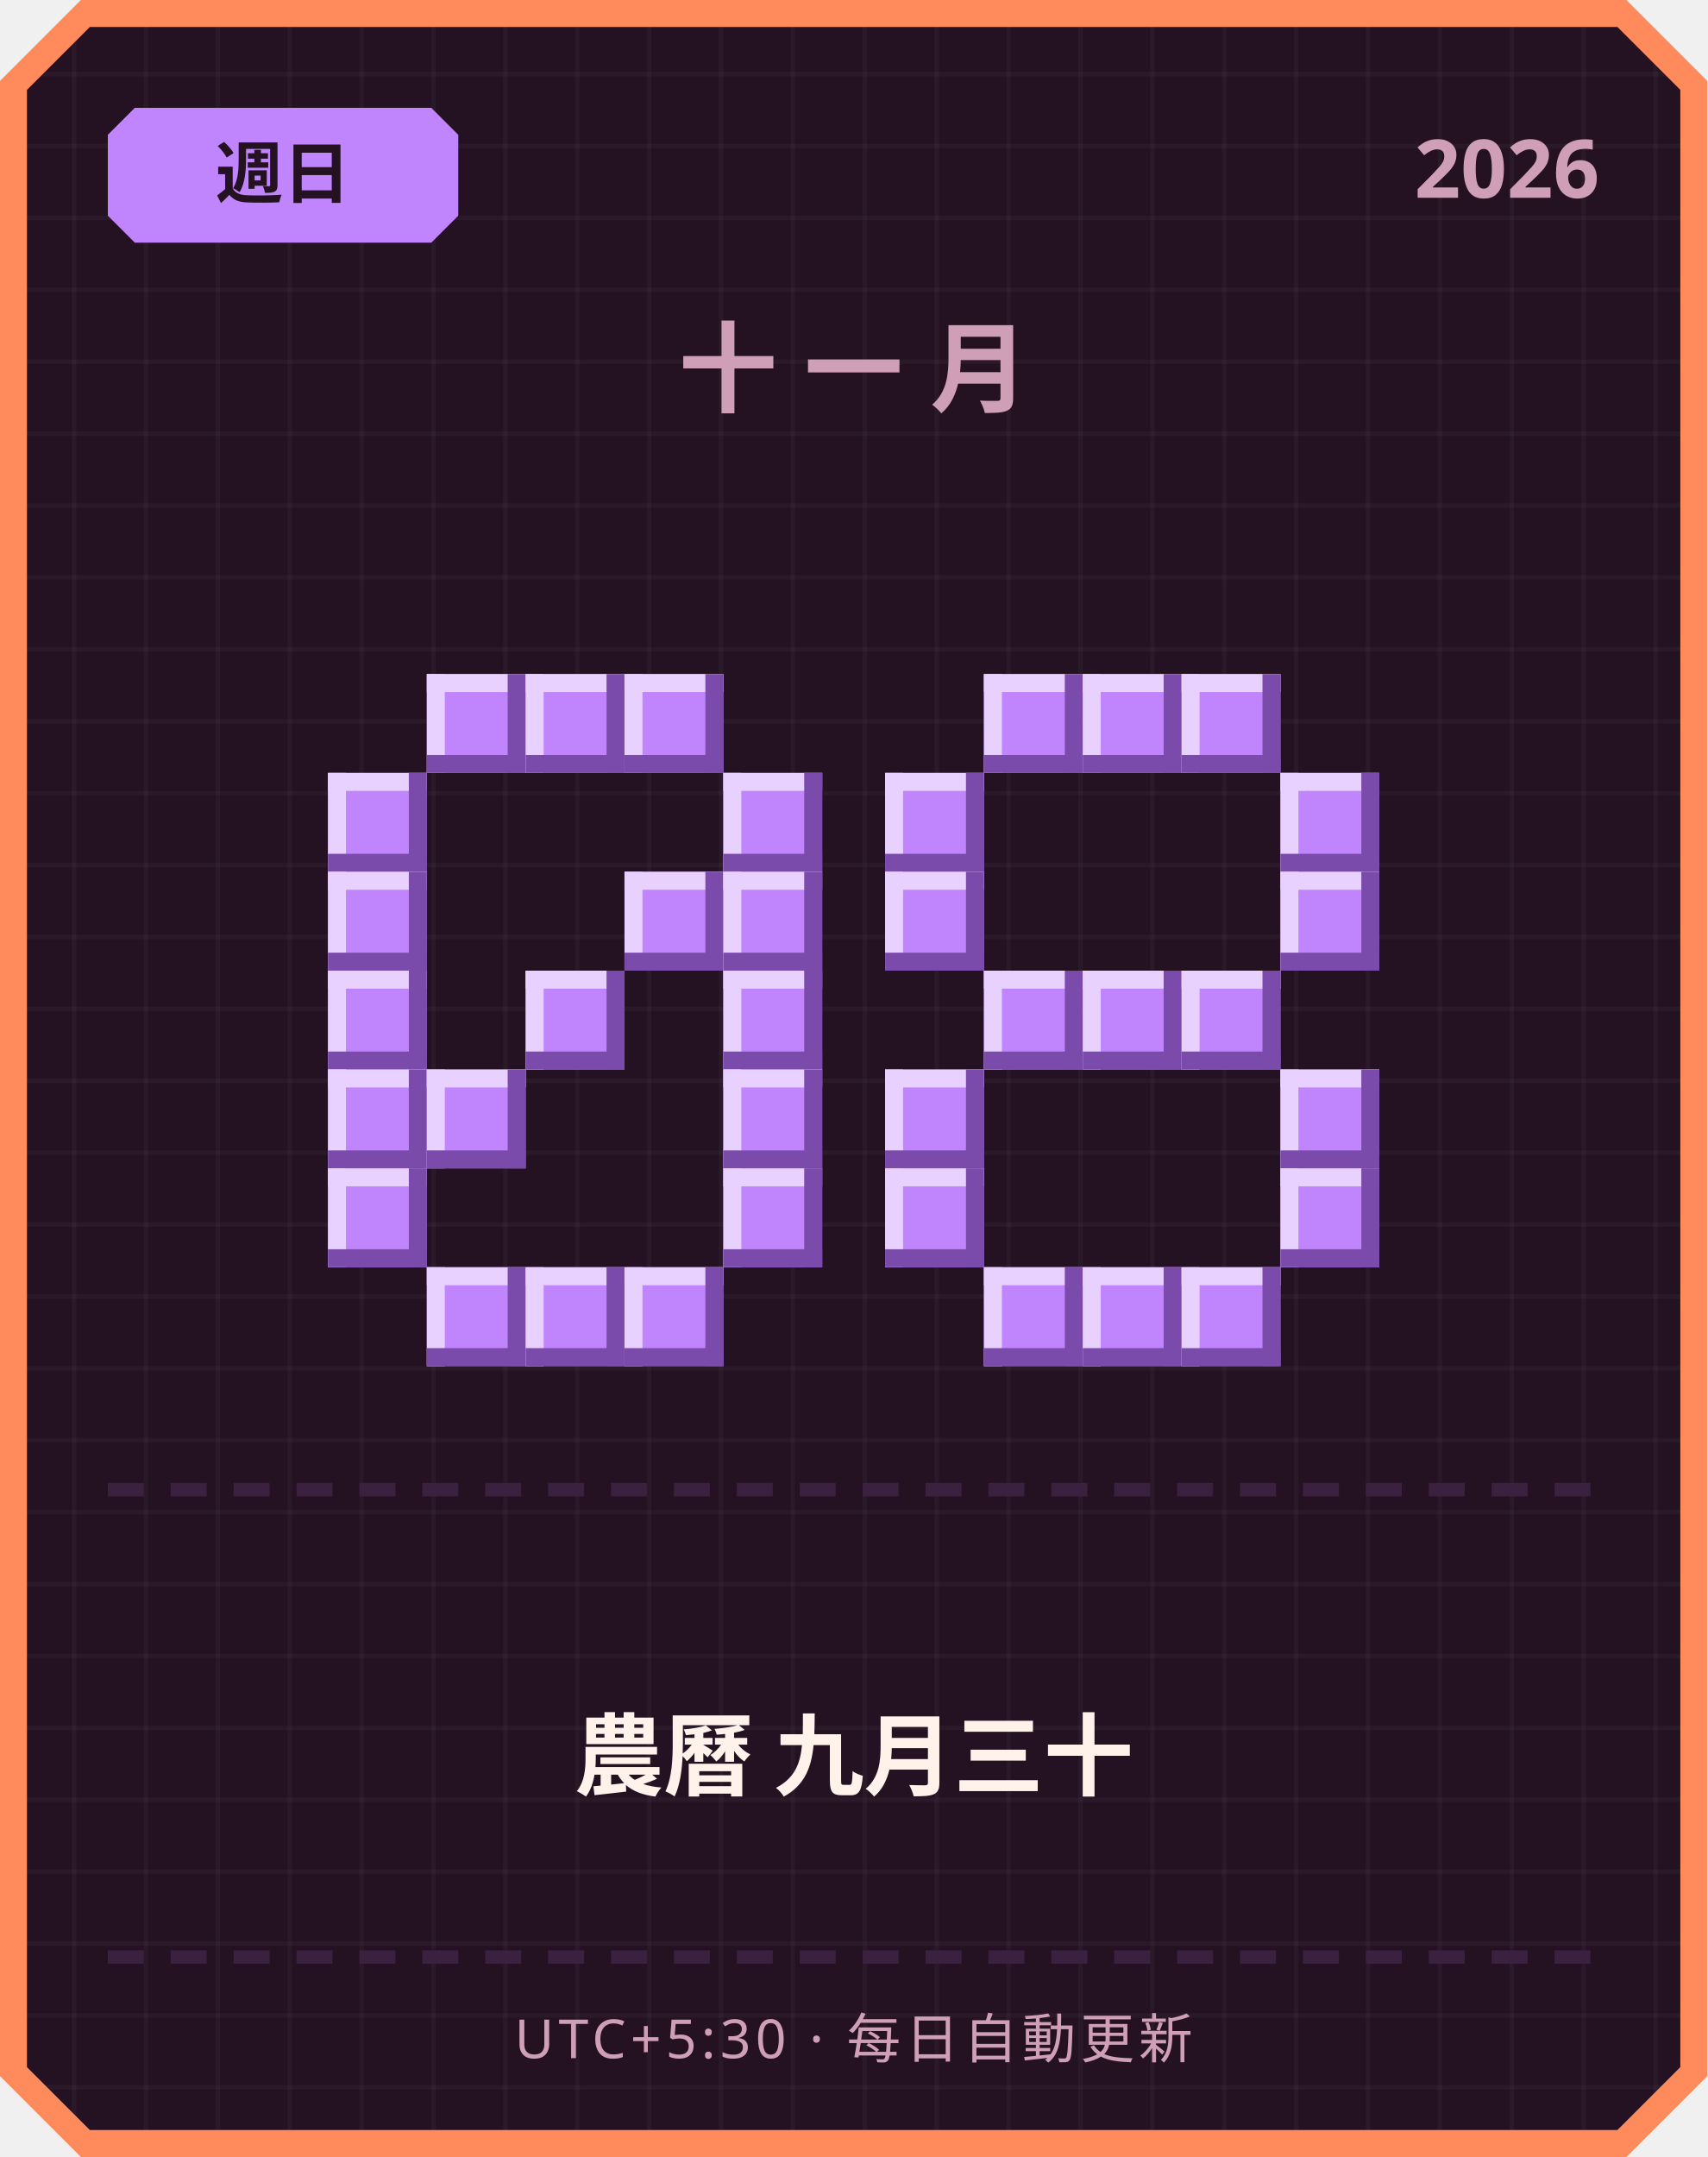
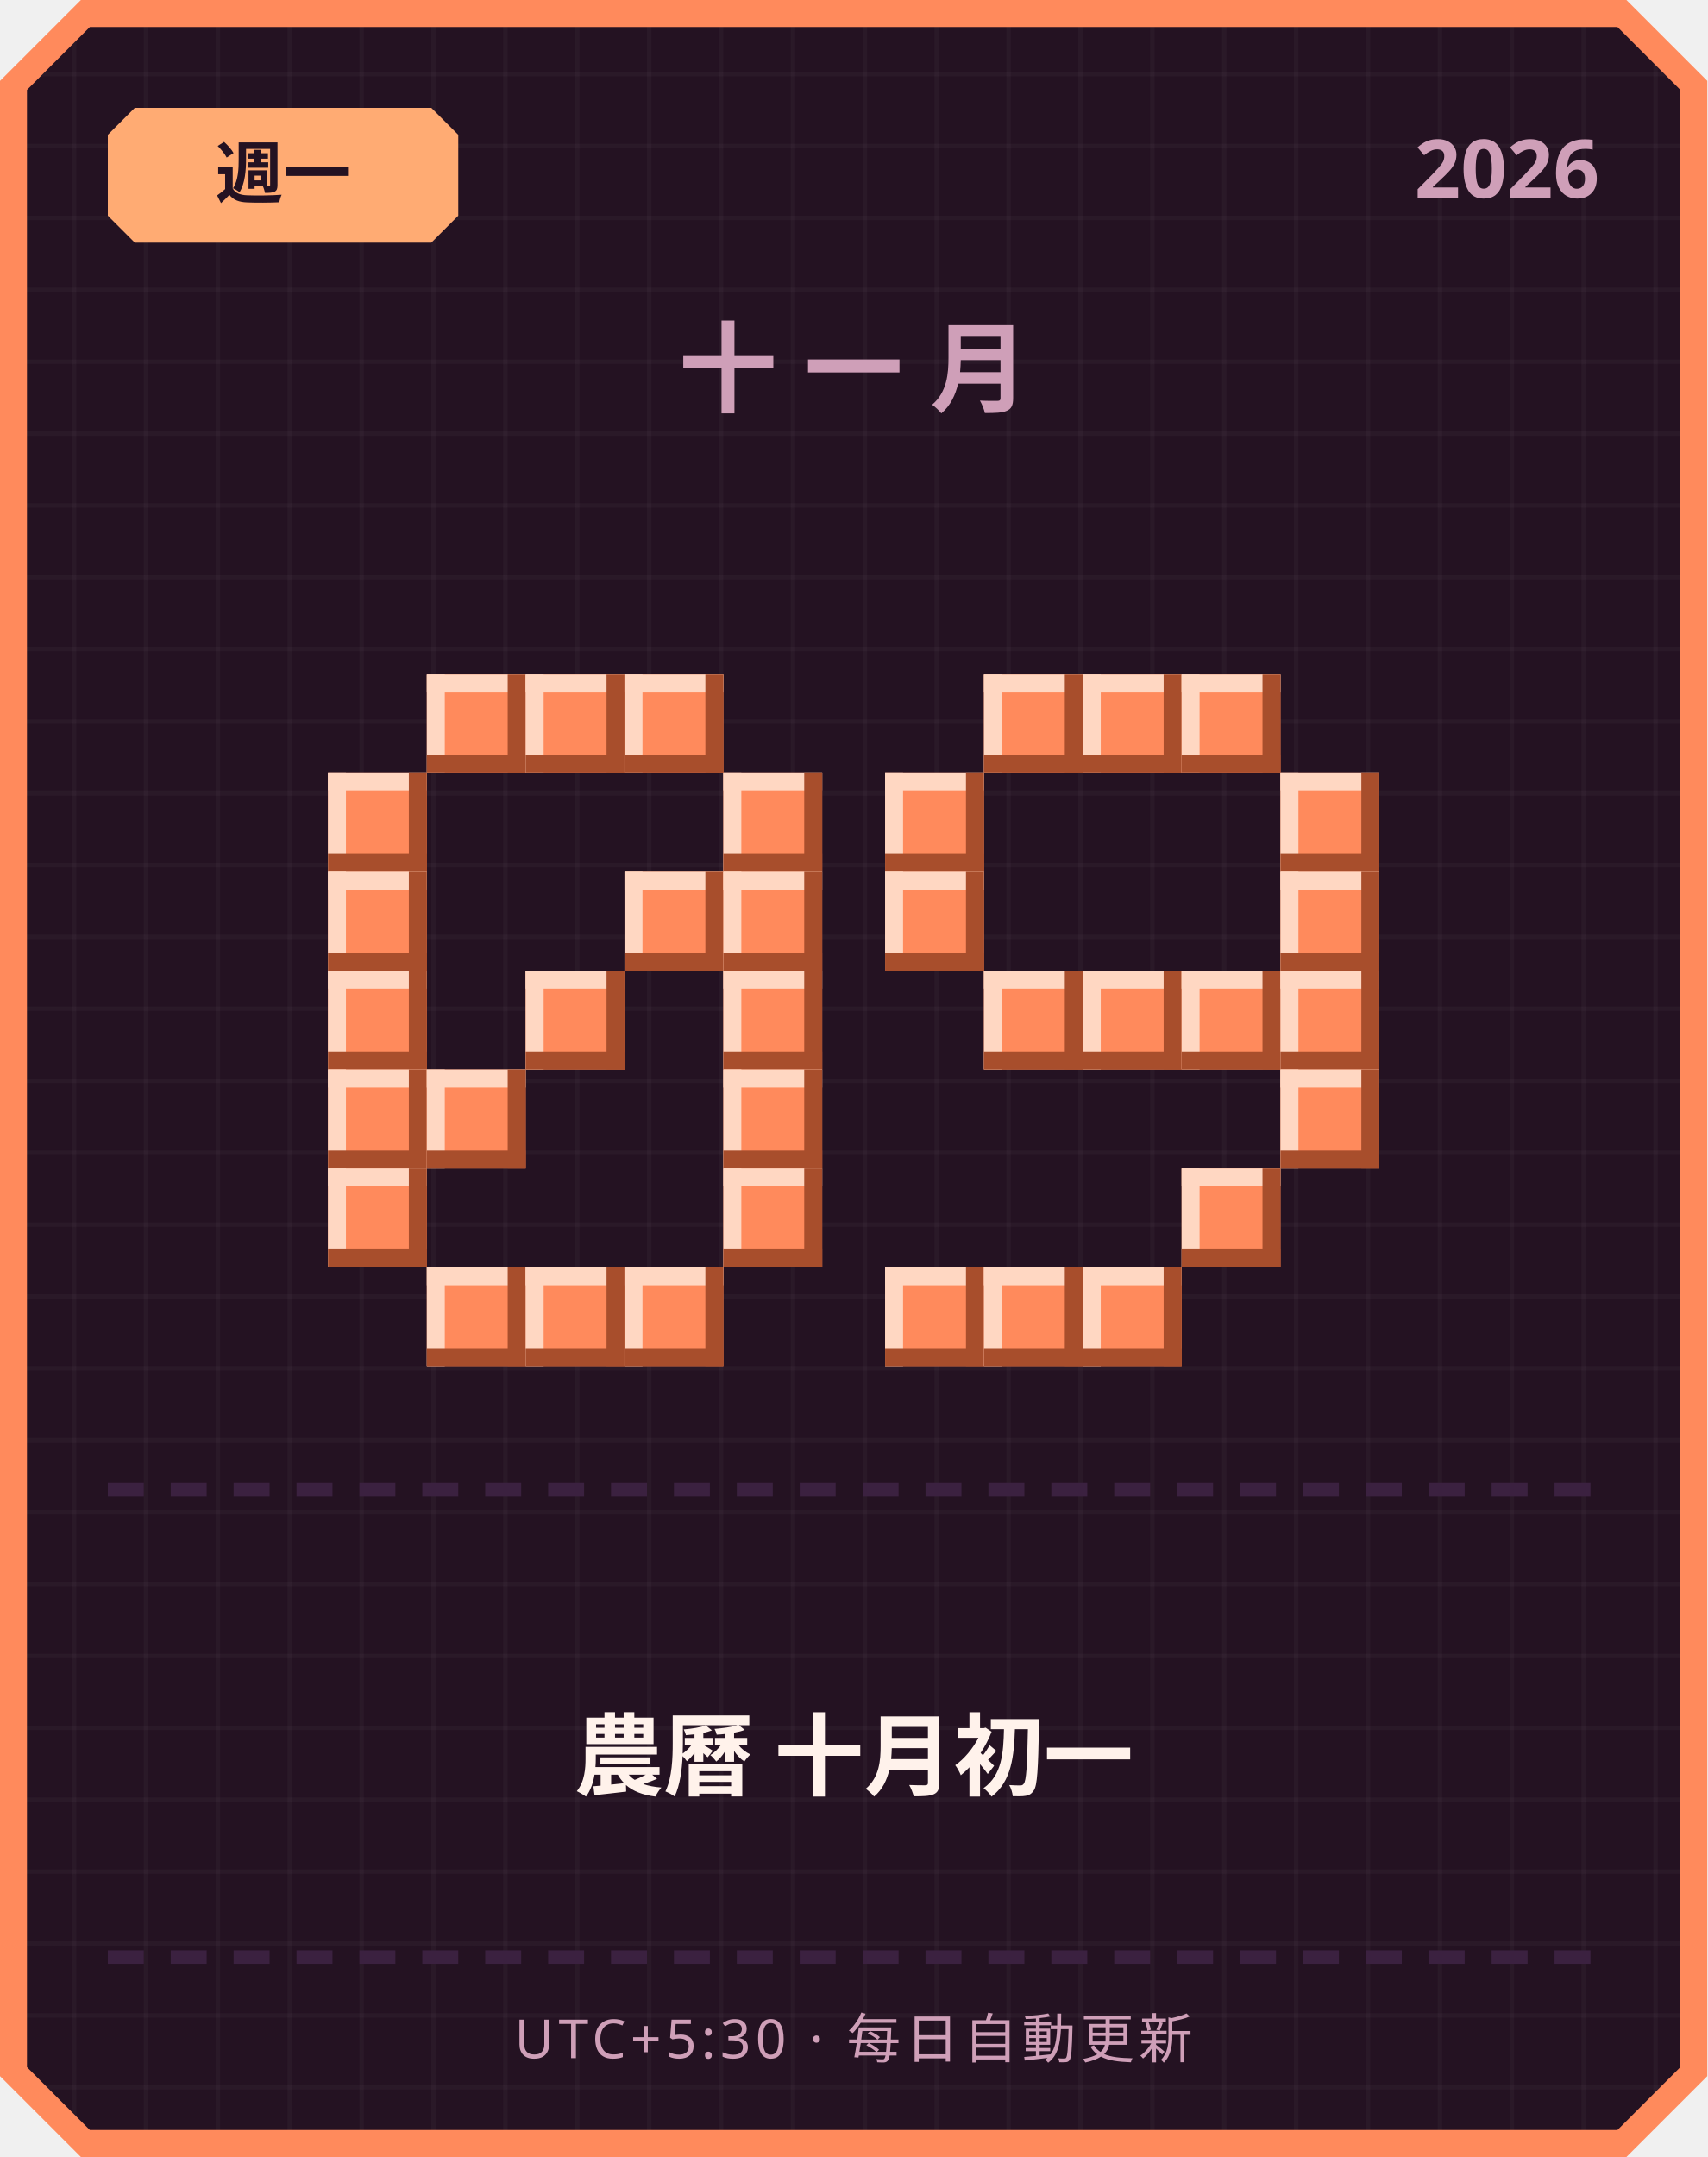
<svg xmlns="http://www.w3.org/2000/svg" width="380" height="480" viewBox="0 0 380 480">
  <defs>
    <pattern id="grid" width="16" height="16" patternUnits="userSpaceOnUse">
      <rect width="16" height="16" fill="#241222" />
      <rect width="1" height="16" fill="#ffffff" opacity="0.03" />
      <rect width="16" height="1" fill="#ffffff" opacity="0.03" />
    </pattern>
  </defs>
  <path d="M 18,0 L 362,0 L 380,18 L 380,462 L 362,480 L 18,480 L 0,462 L 0,18 Z" fill="#ff8a5c" />
  <path d="M 20,6 L 360,6 L 374,20 L 374,460 L 360,474 L 20,474 L 6,460 L 6,20 Z" fill="url(#grid)" />
-   <path d="M 30,24 L 96,24 L 102,30 L 102,48 L 96,54 L 30,54 L 24,48 L 24,30 Z" fill="#c084fc" />
-   <text x="63" y="44" text-anchor="middle" font-family="'Segoe UI', sans-serif" font-size="15" font-weight="700" fill="#241222">週日</text>
+   <path d="M 30,24 L 96,24 L 102,30 L 102,48 L 96,54 L 30,54 L 24,48 L 24,30 Z" fill="#ffab73" />
+   <text x="63" y="44" text-anchor="middle" font-family="'Segoe UI', sans-serif" font-size="15" font-weight="700" fill="#241222">週一</text>
  <text x="356" y="44" text-anchor="end" font-family="'Segoe UI', sans-serif" font-size="18" font-weight="700" fill="#cf9fb8">2026</text>
  <text x="190" y="90" text-anchor="middle" font-family="'Segoe UI', sans-serif" font-size="22" font-weight="700" letter-spacing="6" fill="#cf9fb8">十一月</text>
-   <rect x="95" y="150" width="22" height="22" fill="#c084fc" />
-   <rect x="95" y="150" width="22" height="4" fill="#e9d1ff" />
-   <rect x="95" y="150" width="4" height="22" fill="#e9d1ff" />
-   <rect x="95" y="168" width="22" height="4" fill="#7a4bab" />
-   <rect x="113" y="150" width="4" height="22" fill="#7a4bab" />
-   <rect x="117" y="150" width="22" height="22" fill="#c084fc" />
-   <rect x="117" y="150" width="22" height="4" fill="#e9d1ff" />
-   <rect x="117" y="150" width="4" height="22" fill="#e9d1ff" />
-   <rect x="117" y="168" width="22" height="4" fill="#7a4bab" />
-   <rect x="135" y="150" width="4" height="22" fill="#7a4bab" />
-   <rect x="139" y="150" width="22" height="22" fill="#c084fc" />
-   <rect x="139" y="150" width="22" height="4" fill="#e9d1ff" />
-   <rect x="139" y="150" width="4" height="22" fill="#e9d1ff" />
-   <rect x="139" y="168" width="22" height="4" fill="#7a4bab" />
-   <rect x="157" y="150" width="4" height="22" fill="#7a4bab" />
-   <rect x="73" y="172" width="22" height="22" fill="#c084fc" />
-   <rect x="73" y="172" width="22" height="4" fill="#e9d1ff" />
-   <rect x="73" y="172" width="4" height="22" fill="#e9d1ff" />
-   <rect x="73" y="190" width="22" height="4" fill="#7a4bab" />
-   <rect x="91" y="172" width="4" height="22" fill="#7a4bab" />
-   <rect x="161" y="172" width="22" height="22" fill="#c084fc" />
-   <rect x="161" y="172" width="22" height="4" fill="#e9d1ff" />
-   <rect x="161" y="172" width="4" height="22" fill="#e9d1ff" />
-   <rect x="161" y="190" width="22" height="4" fill="#7a4bab" />
-   <rect x="179" y="172" width="4" height="22" fill="#7a4bab" />
-   <rect x="73" y="194" width="22" height="22" fill="#c084fc" />
-   <rect x="73" y="194" width="22" height="4" fill="#e9d1ff" />
-   <rect x="73" y="194" width="4" height="22" fill="#e9d1ff" />
-   <rect x="73" y="212" width="22" height="4" fill="#7a4bab" />
-   <rect x="91" y="194" width="4" height="22" fill="#7a4bab" />
-   <rect x="139" y="194" width="22" height="22" fill="#c084fc" />
-   <rect x="139" y="194" width="22" height="4" fill="#e9d1ff" />
-   <rect x="139" y="194" width="4" height="22" fill="#e9d1ff" />
-   <rect x="139" y="212" width="22" height="4" fill="#7a4bab" />
-   <rect x="157" y="194" width="4" height="22" fill="#7a4bab" />
-   <rect x="161" y="194" width="22" height="22" fill="#c084fc" />
-   <rect x="161" y="194" width="22" height="4" fill="#e9d1ff" />
-   <rect x="161" y="194" width="4" height="22" fill="#e9d1ff" />
-   <rect x="161" y="212" width="22" height="4" fill="#7a4bab" />
-   <rect x="179" y="194" width="4" height="22" fill="#7a4bab" />
-   <rect x="73" y="216" width="22" height="22" fill="#c084fc" />
-   <rect x="73" y="216" width="22" height="4" fill="#e9d1ff" />
-   <rect x="73" y="216" width="4" height="22" fill="#e9d1ff" />
-   <rect x="73" y="234" width="22" height="4" fill="#7a4bab" />
-   <rect x="91" y="216" width="4" height="22" fill="#7a4bab" />
-   <rect x="117" y="216" width="22" height="22" fill="#c084fc" />
-   <rect x="117" y="216" width="22" height="4" fill="#e9d1ff" />
-   <rect x="117" y="216" width="4" height="22" fill="#e9d1ff" />
-   <rect x="117" y="234" width="22" height="4" fill="#7a4bab" />
-   <rect x="135" y="216" width="4" height="22" fill="#7a4bab" />
-   <rect x="161" y="216" width="22" height="22" fill="#c084fc" />
-   <rect x="161" y="216" width="22" height="4" fill="#e9d1ff" />
-   <rect x="161" y="216" width="4" height="22" fill="#e9d1ff" />
-   <rect x="161" y="234" width="22" height="4" fill="#7a4bab" />
-   <rect x="179" y="216" width="4" height="22" fill="#7a4bab" />
-   <rect x="73" y="238" width="22" height="22" fill="#c084fc" />
-   <rect x="73" y="238" width="22" height="4" fill="#e9d1ff" />
-   <rect x="73" y="238" width="4" height="22" fill="#e9d1ff" />
-   <rect x="73" y="256" width="22" height="4" fill="#7a4bab" />
-   <rect x="91" y="238" width="4" height="22" fill="#7a4bab" />
-   <rect x="95" y="238" width="22" height="22" fill="#c084fc" />
-   <rect x="95" y="238" width="22" height="4" fill="#e9d1ff" />
-   <rect x="95" y="238" width="4" height="22" fill="#e9d1ff" />
-   <rect x="95" y="256" width="22" height="4" fill="#7a4bab" />
-   <rect x="113" y="238" width="4" height="22" fill="#7a4bab" />
-   <rect x="161" y="238" width="22" height="22" fill="#c084fc" />
-   <rect x="161" y="238" width="22" height="4" fill="#e9d1ff" />
-   <rect x="161" y="238" width="4" height="22" fill="#e9d1ff" />
-   <rect x="161" y="256" width="22" height="4" fill="#7a4bab" />
-   <rect x="179" y="238" width="4" height="22" fill="#7a4bab" />
-   <rect x="73" y="260" width="22" height="22" fill="#c084fc" />
-   <rect x="73" y="260" width="22" height="4" fill="#e9d1ff" />
-   <rect x="73" y="260" width="4" height="22" fill="#e9d1ff" />
-   <rect x="73" y="278" width="22" height="4" fill="#7a4bab" />
-   <rect x="91" y="260" width="4" height="22" fill="#7a4bab" />
-   <rect x="161" y="260" width="22" height="22" fill="#c084fc" />
-   <rect x="161" y="260" width="22" height="4" fill="#e9d1ff" />
-   <rect x="161" y="260" width="4" height="22" fill="#e9d1ff" />
-   <rect x="161" y="278" width="22" height="4" fill="#7a4bab" />
-   <rect x="179" y="260" width="4" height="22" fill="#7a4bab" />
-   <rect x="95" y="282" width="22" height="22" fill="#c084fc" />
-   <rect x="95" y="282" width="22" height="4" fill="#e9d1ff" />
-   <rect x="95" y="282" width="4" height="22" fill="#e9d1ff" />
-   <rect x="95" y="300" width="22" height="4" fill="#7a4bab" />
-   <rect x="113" y="282" width="4" height="22" fill="#7a4bab" />
-   <rect x="117" y="282" width="22" height="22" fill="#c084fc" />
-   <rect x="117" y="282" width="22" height="4" fill="#e9d1ff" />
-   <rect x="117" y="282" width="4" height="22" fill="#e9d1ff" />
-   <rect x="117" y="300" width="22" height="4" fill="#7a4bab" />
-   <rect x="135" y="282" width="4" height="22" fill="#7a4bab" />
-   <rect x="139" y="282" width="22" height="22" fill="#c084fc" />
-   <rect x="139" y="282" width="22" height="4" fill="#e9d1ff" />
-   <rect x="139" y="282" width="4" height="22" fill="#e9d1ff" />
-   <rect x="139" y="300" width="22" height="4" fill="#7a4bab" />
-   <rect x="157" y="282" width="4" height="22" fill="#7a4bab" />
-   <rect x="219" y="150" width="22" height="22" fill="#c084fc" />
-   <rect x="219" y="150" width="22" height="4" fill="#e9d1ff" />
-   <rect x="219" y="150" width="4" height="22" fill="#e9d1ff" />
-   <rect x="219" y="168" width="22" height="4" fill="#7a4bab" />
-   <rect x="237" y="150" width="4" height="22" fill="#7a4bab" />
-   <rect x="241" y="150" width="22" height="22" fill="#c084fc" />
-   <rect x="241" y="150" width="22" height="4" fill="#e9d1ff" />
-   <rect x="241" y="150" width="4" height="22" fill="#e9d1ff" />
-   <rect x="241" y="168" width="22" height="4" fill="#7a4bab" />
-   <rect x="259" y="150" width="4" height="22" fill="#7a4bab" />
-   <rect x="263" y="150" width="22" height="22" fill="#c084fc" />
-   <rect x="263" y="150" width="22" height="4" fill="#e9d1ff" />
-   <rect x="263" y="150" width="4" height="22" fill="#e9d1ff" />
-   <rect x="263" y="168" width="22" height="4" fill="#7a4bab" />
-   <rect x="281" y="150" width="4" height="22" fill="#7a4bab" />
-   <rect x="197" y="172" width="22" height="22" fill="#c084fc" />
-   <rect x="197" y="172" width="22" height="4" fill="#e9d1ff" />
-   <rect x="197" y="172" width="4" height="22" fill="#e9d1ff" />
-   <rect x="197" y="190" width="22" height="4" fill="#7a4bab" />
-   <rect x="215" y="172" width="4" height="22" fill="#7a4bab" />
-   <rect x="285" y="172" width="22" height="22" fill="#c084fc" />
-   <rect x="285" y="172" width="22" height="4" fill="#e9d1ff" />
-   <rect x="285" y="172" width="4" height="22" fill="#e9d1ff" />
-   <rect x="285" y="190" width="22" height="4" fill="#7a4bab" />
-   <rect x="303" y="172" width="4" height="22" fill="#7a4bab" />
-   <rect x="197" y="194" width="22" height="22" fill="#c084fc" />
-   <rect x="197" y="194" width="22" height="4" fill="#e9d1ff" />
-   <rect x="197" y="194" width="4" height="22" fill="#e9d1ff" />
-   <rect x="197" y="212" width="22" height="4" fill="#7a4bab" />
-   <rect x="215" y="194" width="4" height="22" fill="#7a4bab" />
-   <rect x="285" y="194" width="22" height="22" fill="#c084fc" />
-   <rect x="285" y="194" width="22" height="4" fill="#e9d1ff" />
-   <rect x="285" y="194" width="4" height="22" fill="#e9d1ff" />
-   <rect x="285" y="212" width="22" height="4" fill="#7a4bab" />
-   <rect x="303" y="194" width="4" height="22" fill="#7a4bab" />
-   <rect x="219" y="216" width="22" height="22" fill="#c084fc" />
-   <rect x="219" y="216" width="22" height="4" fill="#e9d1ff" />
-   <rect x="219" y="216" width="4" height="22" fill="#e9d1ff" />
-   <rect x="219" y="234" width="22" height="4" fill="#7a4bab" />
-   <rect x="237" y="216" width="4" height="22" fill="#7a4bab" />
-   <rect x="241" y="216" width="22" height="22" fill="#c084fc" />
-   <rect x="241" y="216" width="22" height="4" fill="#e9d1ff" />
-   <rect x="241" y="216" width="4" height="22" fill="#e9d1ff" />
-   <rect x="241" y="234" width="22" height="4" fill="#7a4bab" />
-   <rect x="259" y="216" width="4" height="22" fill="#7a4bab" />
-   <rect x="263" y="216" width="22" height="22" fill="#c084fc" />
-   <rect x="263" y="216" width="22" height="4" fill="#e9d1ff" />
-   <rect x="263" y="216" width="4" height="22" fill="#e9d1ff" />
-   <rect x="263" y="234" width="22" height="4" fill="#7a4bab" />
-   <rect x="281" y="216" width="4" height="22" fill="#7a4bab" />
-   <rect x="197" y="238" width="22" height="22" fill="#c084fc" />
-   <rect x="197" y="238" width="22" height="4" fill="#e9d1ff" />
-   <rect x="197" y="238" width="4" height="22" fill="#e9d1ff" />
-   <rect x="197" y="256" width="22" height="4" fill="#7a4bab" />
-   <rect x="215" y="238" width="4" height="22" fill="#7a4bab" />
-   <rect x="285" y="238" width="22" height="22" fill="#c084fc" />
-   <rect x="285" y="238" width="22" height="4" fill="#e9d1ff" />
-   <rect x="285" y="238" width="4" height="22" fill="#e9d1ff" />
-   <rect x="285" y="256" width="22" height="4" fill="#7a4bab" />
-   <rect x="303" y="238" width="4" height="22" fill="#7a4bab" />
-   <rect x="197" y="260" width="22" height="22" fill="#c084fc" />
-   <rect x="197" y="260" width="22" height="4" fill="#e9d1ff" />
-   <rect x="197" y="260" width="4" height="22" fill="#e9d1ff" />
-   <rect x="197" y="278" width="22" height="4" fill="#7a4bab" />
-   <rect x="215" y="260" width="4" height="22" fill="#7a4bab" />
-   <rect x="285" y="260" width="22" height="22" fill="#c084fc" />
-   <rect x="285" y="260" width="22" height="4" fill="#e9d1ff" />
-   <rect x="285" y="260" width="4" height="22" fill="#e9d1ff" />
-   <rect x="285" y="278" width="22" height="4" fill="#7a4bab" />
-   <rect x="303" y="260" width="4" height="22" fill="#7a4bab" />
-   <rect x="219" y="282" width="22" height="22" fill="#c084fc" />
-   <rect x="219" y="282" width="22" height="4" fill="#e9d1ff" />
-   <rect x="219" y="282" width="4" height="22" fill="#e9d1ff" />
-   <rect x="219" y="300" width="22" height="4" fill="#7a4bab" />
-   <rect x="237" y="282" width="4" height="22" fill="#7a4bab" />
-   <rect x="241" y="282" width="22" height="22" fill="#c084fc" />
-   <rect x="241" y="282" width="22" height="4" fill="#e9d1ff" />
-   <rect x="241" y="282" width="4" height="22" fill="#e9d1ff" />
-   <rect x="241" y="300" width="22" height="4" fill="#7a4bab" />
-   <rect x="259" y="282" width="4" height="22" fill="#7a4bab" />
-   <rect x="263" y="282" width="22" height="22" fill="#c084fc" />
-   <rect x="263" y="282" width="22" height="4" fill="#e9d1ff" />
-   <rect x="263" y="282" width="4" height="22" fill="#e9d1ff" />
-   <rect x="263" y="300" width="22" height="4" fill="#7a4bab" />
-   <rect x="281" y="282" width="4" height="22" fill="#7a4bab" />
+   <rect x="95" y="150" width="22" height="22" fill="#ff8a5c" />
+   <rect x="95" y="150" width="22" height="4" fill="#ffd7c2" />
+   <rect x="95" y="150" width="4" height="22" fill="#ffd7c2" />
+   <rect x="95" y="168" width="22" height="4" fill="#a84e2c" />
+   <rect x="113" y="150" width="4" height="22" fill="#a84e2c" />
+   <rect x="117" y="150" width="22" height="22" fill="#ff8a5c" />
+   <rect x="117" y="150" width="22" height="4" fill="#ffd7c2" />
+   <rect x="117" y="150" width="4" height="22" fill="#ffd7c2" />
+   <rect x="117" y="168" width="22" height="4" fill="#a84e2c" />
+   <rect x="135" y="150" width="4" height="22" fill="#a84e2c" />
+   <rect x="139" y="150" width="22" height="22" fill="#ff8a5c" />
+   <rect x="139" y="150" width="22" height="4" fill="#ffd7c2" />
+   <rect x="139" y="150" width="4" height="22" fill="#ffd7c2" />
+   <rect x="139" y="168" width="22" height="4" fill="#a84e2c" />
+   <rect x="157" y="150" width="4" height="22" fill="#a84e2c" />
+   <rect x="73" y="172" width="22" height="22" fill="#ff8a5c" />
+   <rect x="73" y="172" width="22" height="4" fill="#ffd7c2" />
+   <rect x="73" y="172" width="4" height="22" fill="#ffd7c2" />
+   <rect x="73" y="190" width="22" height="4" fill="#a84e2c" />
+   <rect x="91" y="172" width="4" height="22" fill="#a84e2c" />
+   <rect x="161" y="172" width="22" height="22" fill="#ff8a5c" />
+   <rect x="161" y="172" width="22" height="4" fill="#ffd7c2" />
+   <rect x="161" y="172" width="4" height="22" fill="#ffd7c2" />
+   <rect x="161" y="190" width="22" height="4" fill="#a84e2c" />
+   <rect x="179" y="172" width="4" height="22" fill="#a84e2c" />
+   <rect x="73" y="194" width="22" height="22" fill="#ff8a5c" />
+   <rect x="73" y="194" width="22" height="4" fill="#ffd7c2" />
+   <rect x="73" y="194" width="4" height="22" fill="#ffd7c2" />
+   <rect x="73" y="212" width="22" height="4" fill="#a84e2c" />
+   <rect x="91" y="194" width="4" height="22" fill="#a84e2c" />
+   <rect x="139" y="194" width="22" height="22" fill="#ff8a5c" />
+   <rect x="139" y="194" width="22" height="4" fill="#ffd7c2" />
+   <rect x="139" y="194" width="4" height="22" fill="#ffd7c2" />
+   <rect x="139" y="212" width="22" height="4" fill="#a84e2c" />
+   <rect x="157" y="194" width="4" height="22" fill="#a84e2c" />
+   <rect x="161" y="194" width="22" height="22" fill="#ff8a5c" />
+   <rect x="161" y="194" width="22" height="4" fill="#ffd7c2" />
+   <rect x="161" y="194" width="4" height="22" fill="#ffd7c2" />
+   <rect x="161" y="212" width="22" height="4" fill="#a84e2c" />
+   <rect x="179" y="194" width="4" height="22" fill="#a84e2c" />
+   <rect x="73" y="216" width="22" height="22" fill="#ff8a5c" />
+   <rect x="73" y="216" width="22" height="4" fill="#ffd7c2" />
+   <rect x="73" y="216" width="4" height="22" fill="#ffd7c2" />
+   <rect x="73" y="234" width="22" height="4" fill="#a84e2c" />
+   <rect x="91" y="216" width="4" height="22" fill="#a84e2c" />
+   <rect x="117" y="216" width="22" height="22" fill="#ff8a5c" />
+   <rect x="117" y="216" width="22" height="4" fill="#ffd7c2" />
+   <rect x="117" y="216" width="4" height="22" fill="#ffd7c2" />
+   <rect x="117" y="234" width="22" height="4" fill="#a84e2c" />
+   <rect x="135" y="216" width="4" height="22" fill="#a84e2c" />
+   <rect x="161" y="216" width="22" height="22" fill="#ff8a5c" />
+   <rect x="161" y="216" width="22" height="4" fill="#ffd7c2" />
+   <rect x="161" y="216" width="4" height="22" fill="#ffd7c2" />
+   <rect x="161" y="234" width="22" height="4" fill="#a84e2c" />
+   <rect x="179" y="216" width="4" height="22" fill="#a84e2c" />
+   <rect x="73" y="238" width="22" height="22" fill="#ff8a5c" />
+   <rect x="73" y="238" width="22" height="4" fill="#ffd7c2" />
+   <rect x="73" y="238" width="4" height="22" fill="#ffd7c2" />
+   <rect x="73" y="256" width="22" height="4" fill="#a84e2c" />
+   <rect x="91" y="238" width="4" height="22" fill="#a84e2c" />
+   <rect x="95" y="238" width="22" height="22" fill="#ff8a5c" />
+   <rect x="95" y="238" width="22" height="4" fill="#ffd7c2" />
+   <rect x="95" y="238" width="4" height="22" fill="#ffd7c2" />
+   <rect x="95" y="256" width="22" height="4" fill="#a84e2c" />
+   <rect x="113" y="238" width="4" height="22" fill="#a84e2c" />
+   <rect x="161" y="238" width="22" height="22" fill="#ff8a5c" />
+   <rect x="161" y="238" width="22" height="4" fill="#ffd7c2" />
+   <rect x="161" y="238" width="4" height="22" fill="#ffd7c2" />
+   <rect x="161" y="256" width="22" height="4" fill="#a84e2c" />
+   <rect x="179" y="238" width="4" height="22" fill="#a84e2c" />
+   <rect x="73" y="260" width="22" height="22" fill="#ff8a5c" />
+   <rect x="73" y="260" width="22" height="4" fill="#ffd7c2" />
+   <rect x="73" y="260" width="4" height="22" fill="#ffd7c2" />
+   <rect x="73" y="278" width="22" height="4" fill="#a84e2c" />
+   <rect x="91" y="260" width="4" height="22" fill="#a84e2c" />
+   <rect x="161" y="260" width="22" height="22" fill="#ff8a5c" />
+   <rect x="161" y="260" width="22" height="4" fill="#ffd7c2" />
+   <rect x="161" y="260" width="4" height="22" fill="#ffd7c2" />
+   <rect x="161" y="278" width="22" height="4" fill="#a84e2c" />
+   <rect x="179" y="260" width="4" height="22" fill="#a84e2c" />
+   <rect x="95" y="282" width="22" height="22" fill="#ff8a5c" />
+   <rect x="95" y="282" width="22" height="4" fill="#ffd7c2" />
+   <rect x="95" y="282" width="4" height="22" fill="#ffd7c2" />
+   <rect x="95" y="300" width="22" height="4" fill="#a84e2c" />
+   <rect x="113" y="282" width="4" height="22" fill="#a84e2c" />
+   <rect x="117" y="282" width="22" height="22" fill="#ff8a5c" />
+   <rect x="117" y="282" width="22" height="4" fill="#ffd7c2" />
+   <rect x="117" y="282" width="4" height="22" fill="#ffd7c2" />
+   <rect x="117" y="300" width="22" height="4" fill="#a84e2c" />
+   <rect x="135" y="282" width="4" height="22" fill="#a84e2c" />
+   <rect x="139" y="282" width="22" height="22" fill="#ff8a5c" />
+   <rect x="139" y="282" width="22" height="4" fill="#ffd7c2" />
+   <rect x="139" y="282" width="4" height="22" fill="#ffd7c2" />
+   <rect x="139" y="300" width="22" height="4" fill="#a84e2c" />
+   <rect x="157" y="282" width="4" height="22" fill="#a84e2c" />
+   <rect x="219" y="150" width="22" height="22" fill="#ff8a5c" />
+   <rect x="219" y="150" width="22" height="4" fill="#ffd7c2" />
+   <rect x="219" y="150" width="4" height="22" fill="#ffd7c2" />
+   <rect x="219" y="168" width="22" height="4" fill="#a84e2c" />
+   <rect x="237" y="150" width="4" height="22" fill="#a84e2c" />
+   <rect x="241" y="150" width="22" height="22" fill="#ff8a5c" />
+   <rect x="241" y="150" width="22" height="4" fill="#ffd7c2" />
+   <rect x="241" y="150" width="4" height="22" fill="#ffd7c2" />
+   <rect x="241" y="168" width="22" height="4" fill="#a84e2c" />
+   <rect x="259" y="150" width="4" height="22" fill="#a84e2c" />
+   <rect x="263" y="150" width="22" height="22" fill="#ff8a5c" />
+   <rect x="263" y="150" width="22" height="4" fill="#ffd7c2" />
+   <rect x="263" y="150" width="4" height="22" fill="#ffd7c2" />
+   <rect x="263" y="168" width="22" height="4" fill="#a84e2c" />
+   <rect x="281" y="150" width="4" height="22" fill="#a84e2c" />
+   <rect x="197" y="172" width="22" height="22" fill="#ff8a5c" />
+   <rect x="197" y="172" width="22" height="4" fill="#ffd7c2" />
+   <rect x="197" y="172" width="4" height="22" fill="#ffd7c2" />
+   <rect x="197" y="190" width="22" height="4" fill="#a84e2c" />
+   <rect x="215" y="172" width="4" height="22" fill="#a84e2c" />
+   <rect x="285" y="172" width="22" height="22" fill="#ff8a5c" />
+   <rect x="285" y="172" width="22" height="4" fill="#ffd7c2" />
+   <rect x="285" y="172" width="4" height="22" fill="#ffd7c2" />
+   <rect x="285" y="190" width="22" height="4" fill="#a84e2c" />
+   <rect x="303" y="172" width="4" height="22" fill="#a84e2c" />
+   <rect x="197" y="194" width="22" height="22" fill="#ff8a5c" />
+   <rect x="197" y="194" width="22" height="4" fill="#ffd7c2" />
+   <rect x="197" y="194" width="4" height="22" fill="#ffd7c2" />
+   <rect x="197" y="212" width="22" height="4" fill="#a84e2c" />
+   <rect x="215" y="194" width="4" height="22" fill="#a84e2c" />
+   <rect x="285" y="194" width="22" height="22" fill="#ff8a5c" />
+   <rect x="285" y="194" width="22" height="4" fill="#ffd7c2" />
+   <rect x="285" y="194" width="4" height="22" fill="#ffd7c2" />
+   <rect x="285" y="212" width="22" height="4" fill="#a84e2c" />
+   <rect x="303" y="194" width="4" height="22" fill="#a84e2c" />
+   <rect x="219" y="216" width="22" height="22" fill="#ff8a5c" />
+   <rect x="219" y="216" width="22" height="4" fill="#ffd7c2" />
+   <rect x="219" y="216" width="4" height="22" fill="#ffd7c2" />
+   <rect x="219" y="234" width="22" height="4" fill="#a84e2c" />
+   <rect x="237" y="216" width="4" height="22" fill="#a84e2c" />
+   <rect x="241" y="216" width="22" height="22" fill="#ff8a5c" />
+   <rect x="241" y="216" width="22" height="4" fill="#ffd7c2" />
+   <rect x="241" y="216" width="4" height="22" fill="#ffd7c2" />
+   <rect x="241" y="234" width="22" height="4" fill="#a84e2c" />
+   <rect x="259" y="216" width="4" height="22" fill="#a84e2c" />
+   <rect x="263" y="216" width="22" height="22" fill="#ff8a5c" />
+   <rect x="263" y="216" width="22" height="4" fill="#ffd7c2" />
+   <rect x="263" y="216" width="4" height="22" fill="#ffd7c2" />
+   <rect x="263" y="234" width="22" height="4" fill="#a84e2c" />
+   <rect x="281" y="216" width="4" height="22" fill="#a84e2c" />
+   <rect x="285" y="216" width="22" height="22" fill="#ff8a5c" />
+   <rect x="285" y="216" width="22" height="4" fill="#ffd7c2" />
+   <rect x="285" y="216" width="4" height="22" fill="#ffd7c2" />
+   <rect x="285" y="234" width="22" height="4" fill="#a84e2c" />
+   <rect x="303" y="216" width="4" height="22" fill="#a84e2c" />
+   <rect x="285" y="238" width="22" height="22" fill="#ff8a5c" />
+   <rect x="285" y="238" width="22" height="4" fill="#ffd7c2" />
+   <rect x="285" y="238" width="4" height="22" fill="#ffd7c2" />
+   <rect x="285" y="256" width="22" height="4" fill="#a84e2c" />
+   <rect x="303" y="238" width="4" height="22" fill="#a84e2c" />
+   <rect x="263" y="260" width="22" height="22" fill="#ff8a5c" />
+   <rect x="263" y="260" width="22" height="4" fill="#ffd7c2" />
+   <rect x="263" y="260" width="4" height="22" fill="#ffd7c2" />
+   <rect x="263" y="278" width="22" height="4" fill="#a84e2c" />
+   <rect x="281" y="260" width="4" height="22" fill="#a84e2c" />
+   <rect x="197" y="282" width="22" height="22" fill="#ff8a5c" />
+   <rect x="197" y="282" width="22" height="4" fill="#ffd7c2" />
+   <rect x="197" y="282" width="4" height="22" fill="#ffd7c2" />
+   <rect x="197" y="300" width="22" height="4" fill="#a84e2c" />
+   <rect x="215" y="282" width="4" height="22" fill="#a84e2c" />
+   <rect x="219" y="282" width="22" height="22" fill="#ff8a5c" />
+   <rect x="219" y="282" width="22" height="4" fill="#ffd7c2" />
+   <rect x="219" y="282" width="4" height="22" fill="#ffd7c2" />
+   <rect x="219" y="300" width="22" height="4" fill="#a84e2c" />
+   <rect x="237" y="282" width="4" height="22" fill="#a84e2c" />
+   <rect x="241" y="282" width="22" height="22" fill="#ff8a5c" />
+   <rect x="241" y="282" width="22" height="4" fill="#ffd7c2" />
+   <rect x="241" y="282" width="4" height="22" fill="#ffd7c2" />
+   <rect x="241" y="300" width="22" height="4" fill="#a84e2c" />
+   <rect x="259" y="282" width="4" height="22" fill="#a84e2c" />
  <rect x="24" y="330" width="8" height="3" fill="#3b2140" />
  <rect x="38" y="330" width="8" height="3" fill="#3b2140" />
  <rect x="52" y="330" width="8" height="3" fill="#3b2140" />
  <rect x="66" y="330" width="8" height="3" fill="#3b2140" />
  <rect x="80" y="330" width="8" height="3" fill="#3b2140" />
  <rect x="94" y="330" width="8" height="3" fill="#3b2140" />
  <rect x="108" y="330" width="8" height="3" fill="#3b2140" />
  <rect x="122" y="330" width="8" height="3" fill="#3b2140" />
  <rect x="136" y="330" width="8" height="3" fill="#3b2140" />
  <rect x="150" y="330" width="8" height="3" fill="#3b2140" />
  <rect x="164" y="330" width="8" height="3" fill="#3b2140" />
  <rect x="178" y="330" width="8" height="3" fill="#3b2140" />
  <rect x="192" y="330" width="8" height="3" fill="#3b2140" />
  <rect x="206" y="330" width="8" height="3" fill="#3b2140" />
  <rect x="220" y="330" width="8" height="3" fill="#3b2140" />
  <rect x="234" y="330" width="8" height="3" fill="#3b2140" />
  <rect x="248" y="330" width="8" height="3" fill="#3b2140" />
  <rect x="262" y="330" width="8" height="3" fill="#3b2140" />
  <rect x="276" y="330" width="8" height="3" fill="#3b2140" />
  <rect x="290" y="330" width="8" height="3" fill="#3b2140" />
  <rect x="304" y="330" width="8" height="3" fill="#3b2140" />
  <rect x="318" y="330" width="8" height="3" fill="#3b2140" />
  <rect x="332" y="330" width="8" height="3" fill="#3b2140" />
  <rect x="346" y="330" width="8" height="3" fill="#3b2140" />
-   <text x="190" y="398" text-anchor="middle" font-family="'Segoe UI', 'Microsoft JhengHei', sans-serif" font-size="20" font-weight="700" fill="#fff2eb">農曆 九月三十</text>
+   <text x="190" y="398" text-anchor="middle" font-family="'Segoe UI', 'Microsoft JhengHei', sans-serif" font-size="20" font-weight="700" fill="#fff2eb">農曆 十月初一</text>
  <rect x="24" y="434" width="8" height="3" fill="#3b2140" />
  <rect x="38" y="434" width="8" height="3" fill="#3b2140" />
  <rect x="52" y="434" width="8" height="3" fill="#3b2140" />
  <rect x="66" y="434" width="8" height="3" fill="#3b2140" />
  <rect x="80" y="434" width="8" height="3" fill="#3b2140" />
  <rect x="94" y="434" width="8" height="3" fill="#3b2140" />
  <rect x="108" y="434" width="8" height="3" fill="#3b2140" />
  <rect x="122" y="434" width="8" height="3" fill="#3b2140" />
  <rect x="136" y="434" width="8" height="3" fill="#3b2140" />
  <rect x="150" y="434" width="8" height="3" fill="#3b2140" />
  <rect x="164" y="434" width="8" height="3" fill="#3b2140" />
  <rect x="178" y="434" width="8" height="3" fill="#3b2140" />
  <rect x="192" y="434" width="8" height="3" fill="#3b2140" />
  <rect x="206" y="434" width="8" height="3" fill="#3b2140" />
  <rect x="220" y="434" width="8" height="3" fill="#3b2140" />
  <rect x="234" y="434" width="8" height="3" fill="#3b2140" />
  <rect x="248" y="434" width="8" height="3" fill="#3b2140" />
  <rect x="262" y="434" width="8" height="3" fill="#3b2140" />
  <rect x="276" y="434" width="8" height="3" fill="#3b2140" />
  <rect x="290" y="434" width="8" height="3" fill="#3b2140" />
  <rect x="304" y="434" width="8" height="3" fill="#3b2140" />
  <rect x="318" y="434" width="8" height="3" fill="#3b2140" />
  <rect x="332" y="434" width="8" height="3" fill="#3b2140" />
  <rect x="346" y="434" width="8" height="3" fill="#3b2140" />
  <text x="190" y="458" text-anchor="middle" font-family="'Segoe UI', sans-serif" font-size="12" letter-spacing="1" fill="#cf9fb8">UTC+5:30 · 每日自動更新</text>
</svg>
